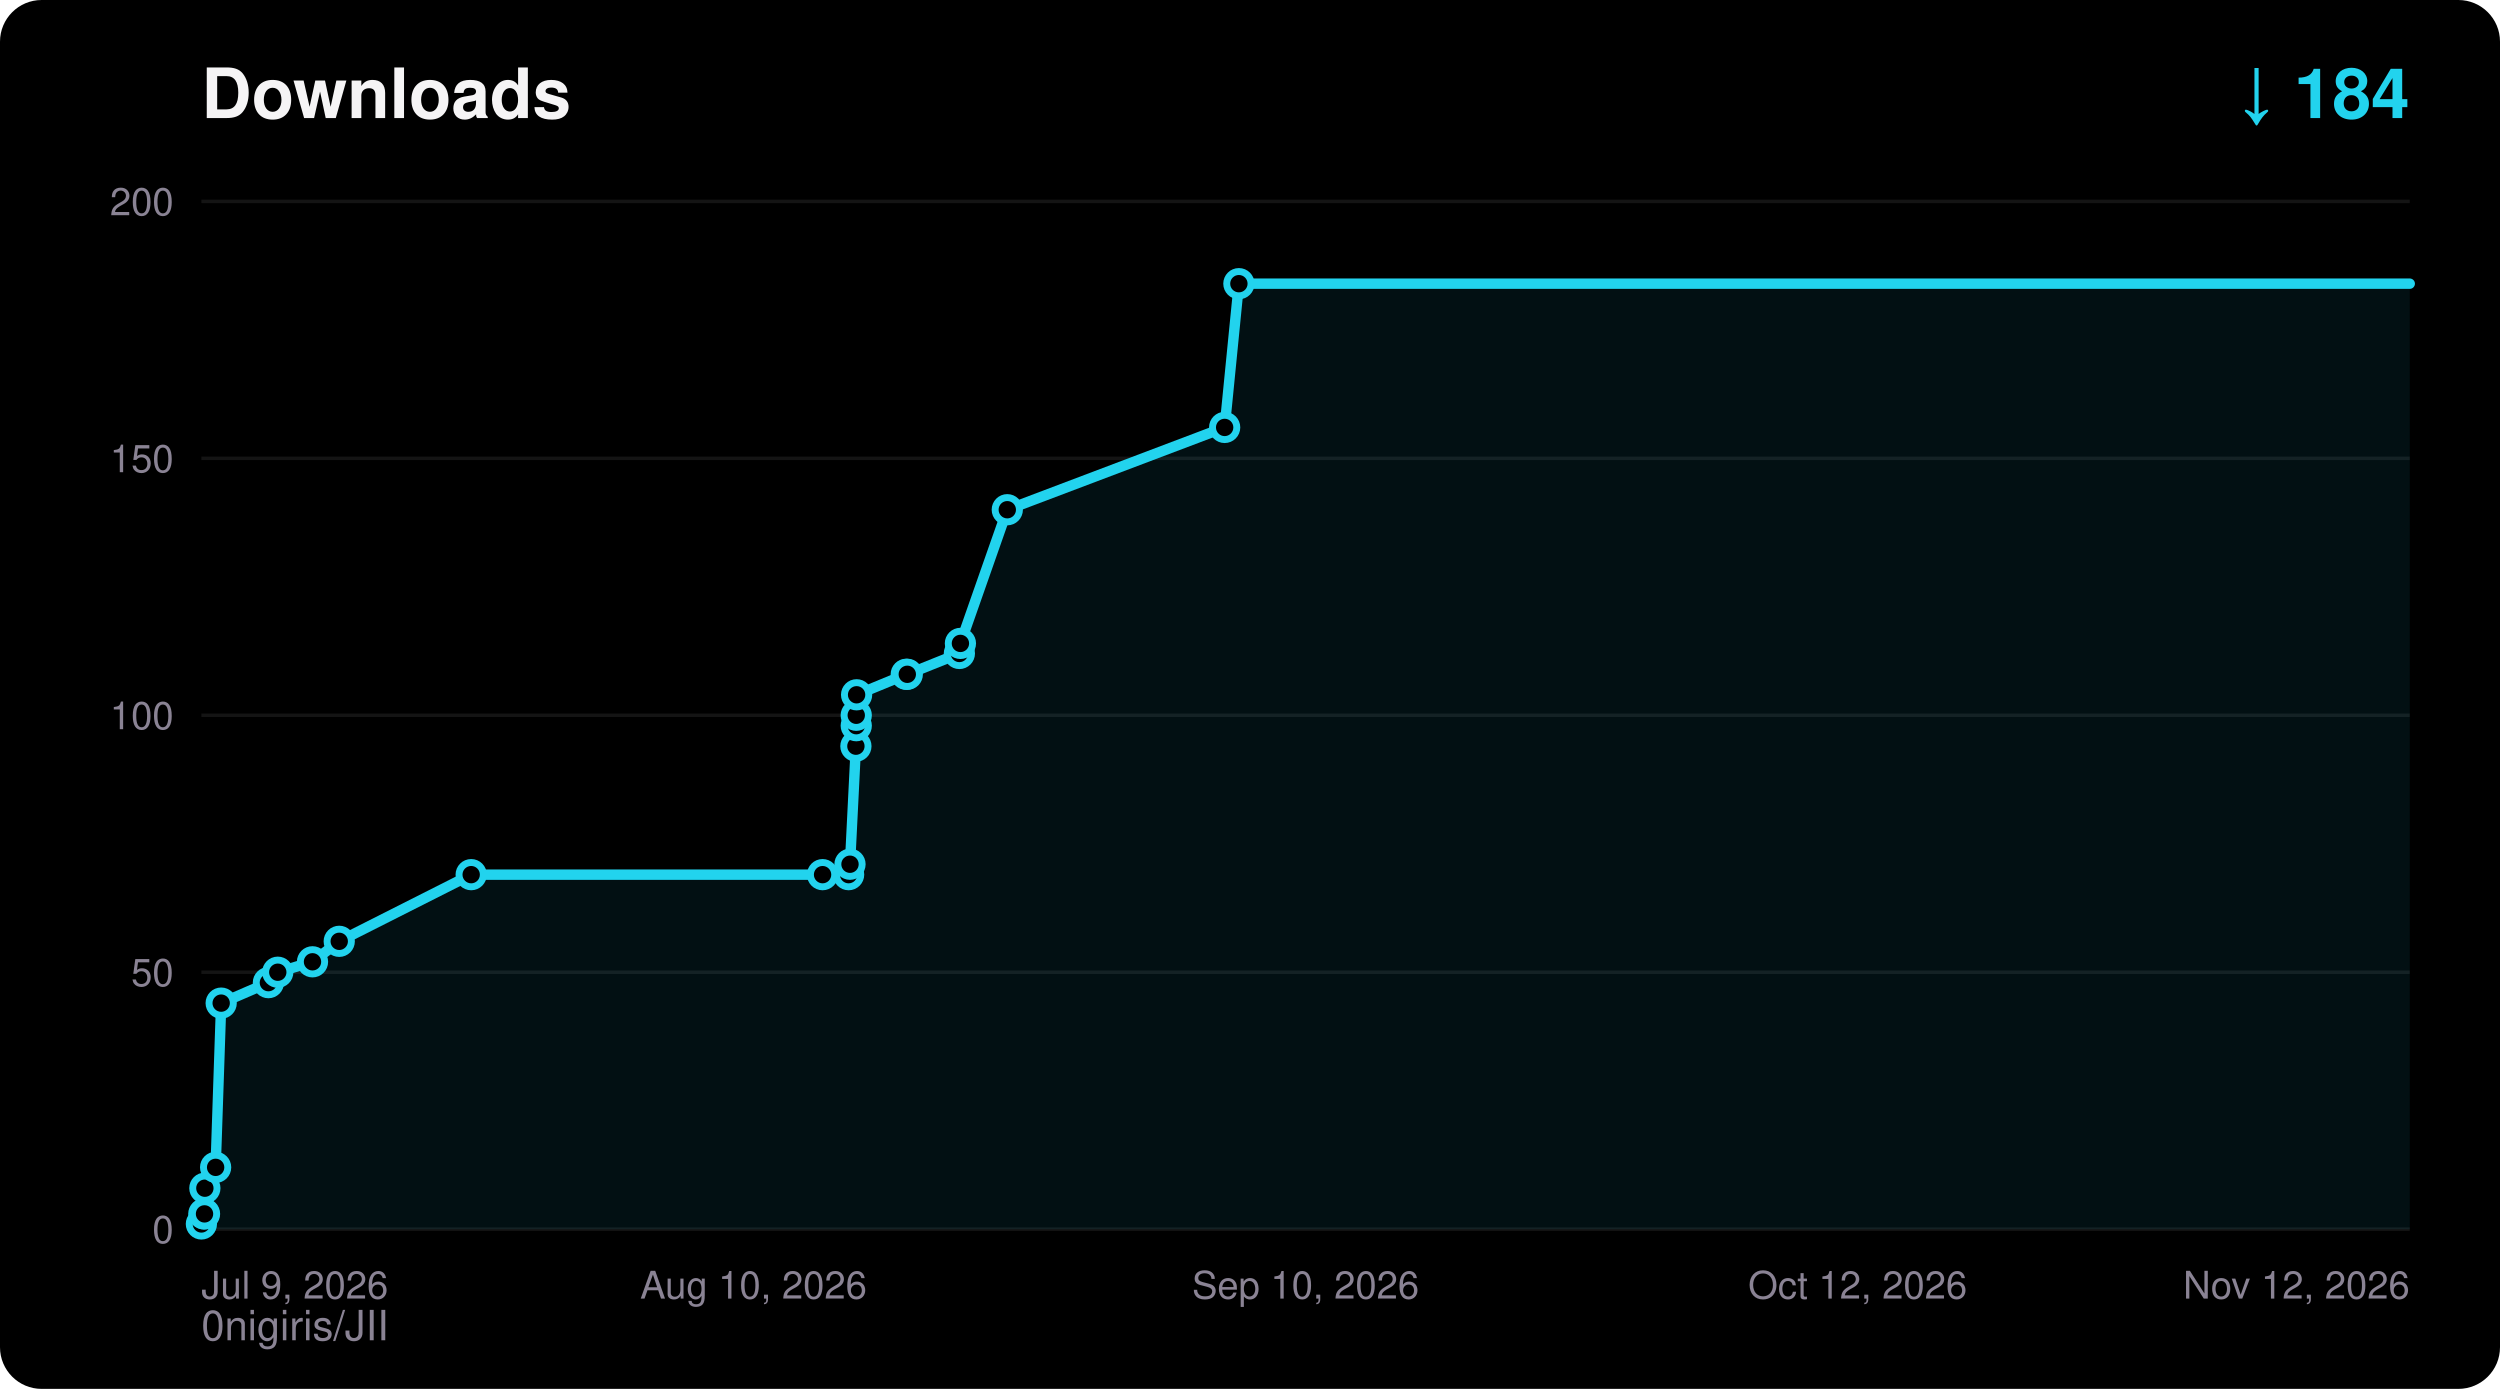
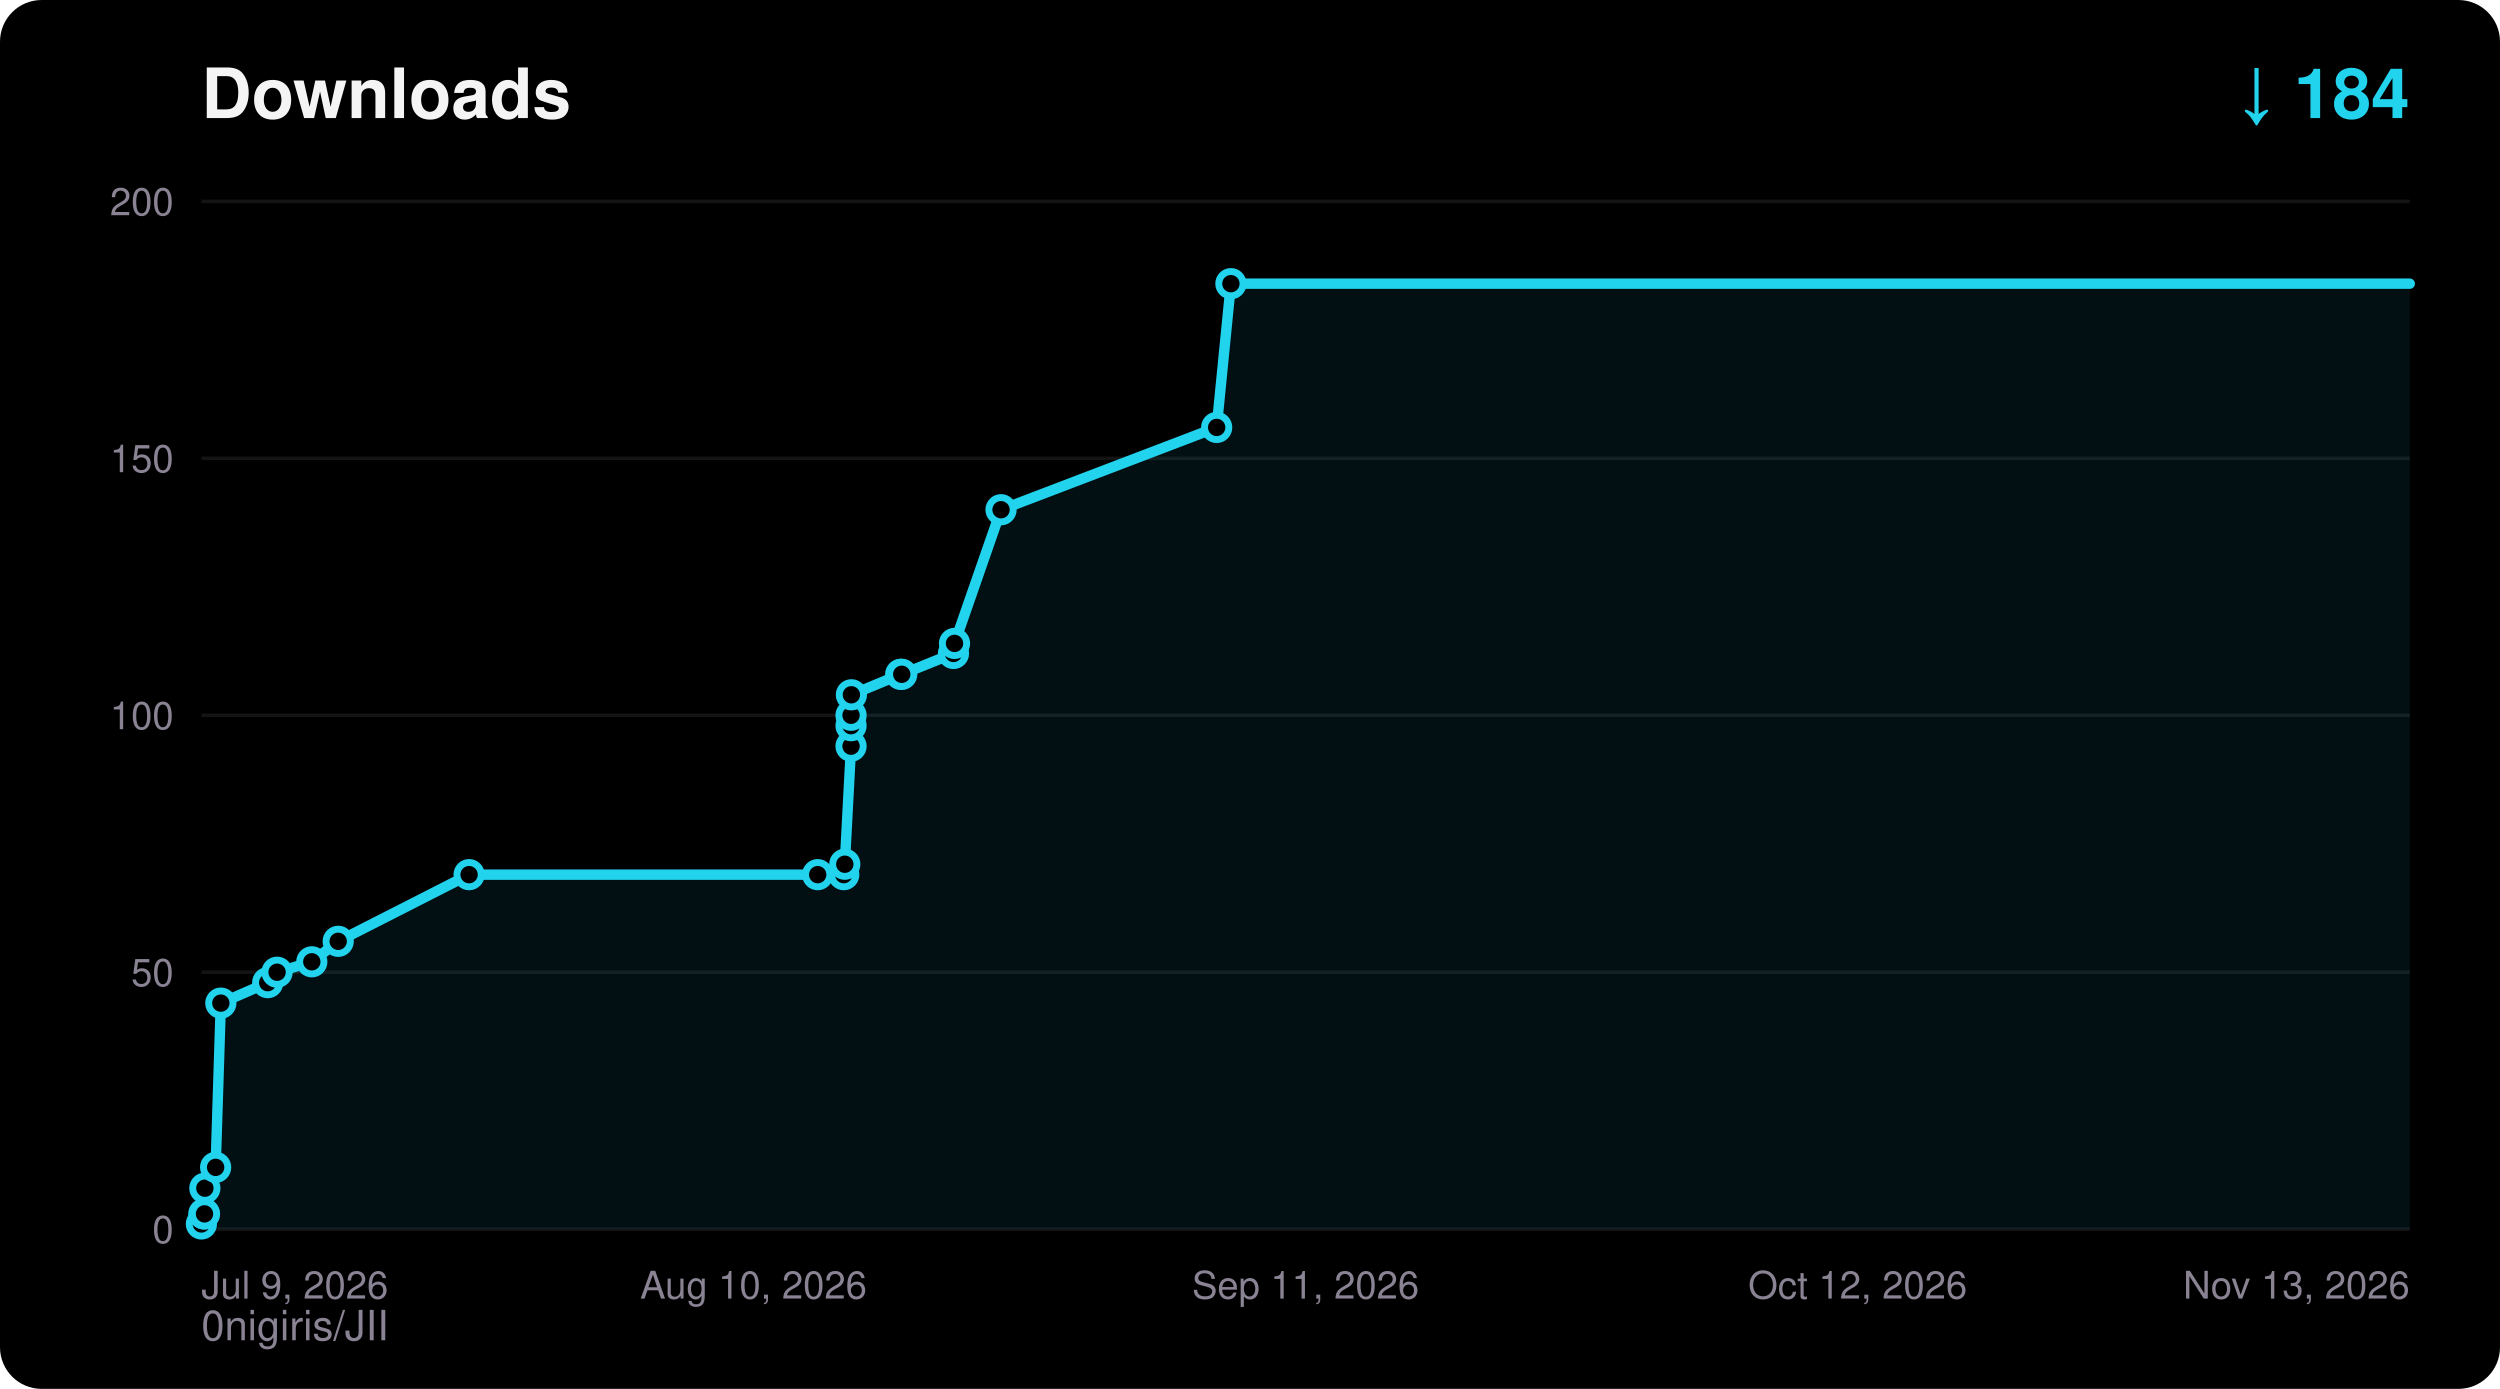
<svg xmlns="http://www.w3.org/2000/svg" width="720" height="400" viewBox="0 0 720 400" font-family="ui-sans-serif,Segoe UI,Helvetica,Arial,sans-serif">
  <rect width="720" height="400" rx="12" fill="#000000" />
  <text x="58" y="34" fill="#F5F4F5" font-size="20" font-weight="700">Downloads</text>
  <text x="694" y="34" fill="#22D3EE" font-size="20" font-weight="700" text-anchor="end">↓ 184</text>
  <text x="58" y="386" fill="#8A8394" font-size="12">0nigiris/JII</text>
  <line x1="58" y1="354.0" x2="694" y2="354.0" stroke="#FFFFFF14" stroke-width="1" />
  <text x="50" y="358.0" fill="#8A8394" font-size="11" text-anchor="end">0</text>
  <line x1="58" y1="280.0" x2="694" y2="280.0" stroke="#FFFFFF14" stroke-width="1" />
  <text x="50" y="284.0" fill="#8A8394" font-size="11" text-anchor="end">50</text>
  <line x1="58" y1="206.0" x2="694" y2="206.0" stroke="#FFFFFF14" stroke-width="1" />
  <text x="50" y="210.0" fill="#8A8394" font-size="11" text-anchor="end">100</text>
  <line x1="58" y1="132.0" x2="694" y2="132.0" stroke="#FFFFFF14" stroke-width="1" />
  <text x="50" y="136.0" fill="#8A8394" font-size="11" text-anchor="end">150</text>
  <line x1="58" y1="58.0" x2="694" y2="58.0" stroke="#FFFFFF14" stroke-width="1" />
  <text x="50" y="62.0" fill="#8A8394" font-size="11" text-anchor="end">200</text>
  <text x="58.0" y="374.0" fill="#8A8394" font-size="11" text-anchor="start">Jul 9, 2026</text>
  <text x="217.0" y="374.0" fill="#8A8394" font-size="11" text-anchor="middle">Aug 10, 2026</text>
-   <text x="376.0" y="374.0" fill="#8A8394" font-size="11" text-anchor="middle">Sep 10, 2026</text>
+   <text x="376.0" y="374.0" fill="#8A8394" font-size="11" text-anchor="middle">Sep 11, 2026</text>
  <text x="535.0" y="374.0" fill="#8A8394" font-size="11" text-anchor="middle">Oct 12, 2026</text>
-   <text x="694.0" y="374.0" fill="#8A8394" font-size="11" text-anchor="end">Nov 12, 2026</text>
-   <polygon points="58.0,354.0 58.0,352.5 58.7,349.6 58.9,349.6 59.0,342.2 62.1,336.2 63.7,288.9 77.3,283.0 80.0,280.0 90.0,277.0 97.7,271.1 135.7,251.9 236.9,251.9 244.4,251.9 244.8,248.9 246.5,214.9 246.6,209.0 246.6,206.0 246.7,200.1 261.0,194.2 261.3,194.2 276.3,188.2 276.6,185.3 290.1,146.8 352.7,123.1 356.8,81.7 694.0,81.7 694.0,354.0" fill="#22D3EE" fill-opacity="0.08" />
-   <polyline points="58.0,352.5 58.7,349.6 58.9,349.6 59.0,342.2 62.1,336.2 63.7,288.9 77.3,283.0 80.0,280.0 90.0,277.0 97.7,271.1 135.7,251.9 236.9,251.9 244.4,251.9 244.8,248.9 246.5,214.9 246.6,209.0 246.6,206.0 246.7,200.1 261.0,194.2 261.3,194.2 276.3,188.2 276.6,185.3 290.1,146.8 352.7,123.1 356.8,81.7 694.0,81.7" fill="none" stroke="#22D3EE" stroke-width="3" stroke-linejoin="round" stroke-linecap="round" />
+   <text x="694.0" y="374.0" fill="#8A8394" font-size="11" text-anchor="end">Nov 13, 2026</text>
+   <polygon points="58.0,354.0 58.0,352.5 58.7,349.6 58.9,349.6 59.0,342.2 62.1,336.2 63.6,288.9 77.1,283.0 79.8,280.0 89.8,277.0 97.4,271.1 135.1,251.9 235.5,251.9 243.0,251.9 243.3,248.9 245.1,214.9 245.1,209.0 245.1,206.0 245.2,200.1 259.4,194.2 259.7,194.2 274.6,188.2 274.9,185.3 288.3,146.8 350.4,123.1 354.5,81.7 694.0,81.7 694.0,354.0" fill="#22D3EE" fill-opacity="0.08" />
+   <polyline points="58.0,352.5 58.7,349.6 58.9,349.6 59.0,342.2 62.1,336.2 63.6,288.9 77.1,283.0 79.8,280.0 89.8,277.0 97.4,271.1 135.1,251.9 235.5,251.9 243.0,251.9 243.3,248.9 245.1,214.9 245.1,209.0 245.1,206.0 245.2,200.1 259.4,194.2 259.7,194.2 274.6,188.2 274.9,185.3 288.3,146.8 350.4,123.1 354.5,81.7 694.0,81.7" fill="none" stroke="#22D3EE" stroke-width="3" stroke-linejoin="round" stroke-linecap="round" />
  <circle cx="58.0" cy="352.5" r="3.5" fill="#000000" stroke="#22D3EE" stroke-width="2" />
  <circle cx="58.7" cy="349.6" r="3.5" fill="#000000" stroke="#22D3EE" stroke-width="2" />
  <circle cx="58.9" cy="349.6" r="3.5" fill="#000000" stroke="#22D3EE" stroke-width="2" />
  <circle cx="59.0" cy="342.2" r="3.5" fill="#000000" stroke="#22D3EE" stroke-width="2" />
  <circle cx="62.1" cy="336.2" r="3.5" fill="#000000" stroke="#22D3EE" stroke-width="2" />
-   <circle cx="63.7" cy="288.9" r="3.5" fill="#000000" stroke="#22D3EE" stroke-width="2" />
-   <circle cx="77.3" cy="283.0" r="3.5" fill="#000000" stroke="#22D3EE" stroke-width="2" />
-   <circle cx="80.0" cy="280.0" r="3.5" fill="#000000" stroke="#22D3EE" stroke-width="2" />
-   <circle cx="90.0" cy="277.0" r="3.5" fill="#000000" stroke="#22D3EE" stroke-width="2" />
-   <circle cx="97.7" cy="271.1" r="3.5" fill="#000000" stroke="#22D3EE" stroke-width="2" />
-   <circle cx="135.7" cy="251.9" r="3.5" fill="#000000" stroke="#22D3EE" stroke-width="2" />
-   <circle cx="236.9" cy="251.9" r="3.5" fill="#000000" stroke="#22D3EE" stroke-width="2" />
-   <circle cx="244.4" cy="251.9" r="3.5" fill="#000000" stroke="#22D3EE" stroke-width="2" />
-   <circle cx="244.8" cy="248.9" r="3.5" fill="#000000" stroke="#22D3EE" stroke-width="2" />
-   <circle cx="246.5" cy="214.9" r="3.5" fill="#000000" stroke="#22D3EE" stroke-width="2" />
-   <circle cx="246.6" cy="209.0" r="3.5" fill="#000000" stroke="#22D3EE" stroke-width="2" />
-   <circle cx="246.6" cy="206.0" r="3.5" fill="#000000" stroke="#22D3EE" stroke-width="2" />
-   <circle cx="246.7" cy="200.1" r="3.5" fill="#000000" stroke="#22D3EE" stroke-width="2" />
-   <circle cx="261.0" cy="194.2" r="3.5" fill="#000000" stroke="#22D3EE" stroke-width="2" />
-   <circle cx="261.3" cy="194.2" r="3.5" fill="#000000" stroke="#22D3EE" stroke-width="2" />
-   <circle cx="276.3" cy="188.2" r="3.5" fill="#000000" stroke="#22D3EE" stroke-width="2" />
-   <circle cx="276.6" cy="185.3" r="3.5" fill="#000000" stroke="#22D3EE" stroke-width="2" />
-   <circle cx="290.1" cy="146.8" r="3.5" fill="#000000" stroke="#22D3EE" stroke-width="2" />
-   <circle cx="352.7" cy="123.1" r="3.5" fill="#000000" stroke="#22D3EE" stroke-width="2" />
-   <circle cx="356.8" cy="81.7" r="3.5" fill="#000000" stroke="#22D3EE" stroke-width="2" />
+   <circle cx="63.6" cy="288.9" r="3.5" fill="#000000" stroke="#22D3EE" stroke-width="2" />
+   <circle cx="77.1" cy="283.0" r="3.5" fill="#000000" stroke="#22D3EE" stroke-width="2" />
+   <circle cx="79.8" cy="280.0" r="3.5" fill="#000000" stroke="#22D3EE" stroke-width="2" />
+   <circle cx="89.8" cy="277.0" r="3.5" fill="#000000" stroke="#22D3EE" stroke-width="2" />
+   <circle cx="97.4" cy="271.1" r="3.5" fill="#000000" stroke="#22D3EE" stroke-width="2" />
+   <circle cx="135.1" cy="251.9" r="3.5" fill="#000000" stroke="#22D3EE" stroke-width="2" />
+   <circle cx="235.5" cy="251.9" r="3.5" fill="#000000" stroke="#22D3EE" stroke-width="2" />
+   <circle cx="243.0" cy="251.9" r="3.5" fill="#000000" stroke="#22D3EE" stroke-width="2" />
+   <circle cx="243.3" cy="248.9" r="3.5" fill="#000000" stroke="#22D3EE" stroke-width="2" />
+   <circle cx="245.1" cy="214.9" r="3.5" fill="#000000" stroke="#22D3EE" stroke-width="2" />
+   <circle cx="245.1" cy="209.0" r="3.5" fill="#000000" stroke="#22D3EE" stroke-width="2" />
+   <circle cx="245.1" cy="206.0" r="3.5" fill="#000000" stroke="#22D3EE" stroke-width="2" />
+   <circle cx="245.2" cy="200.1" r="3.5" fill="#000000" stroke="#22D3EE" stroke-width="2" />
+   <circle cx="259.4" cy="194.2" r="3.5" fill="#000000" stroke="#22D3EE" stroke-width="2" />
+   <circle cx="259.7" cy="194.2" r="3.5" fill="#000000" stroke="#22D3EE" stroke-width="2" />
+   <circle cx="274.6" cy="188.2" r="3.5" fill="#000000" stroke="#22D3EE" stroke-width="2" />
+   <circle cx="274.9" cy="185.3" r="3.5" fill="#000000" stroke="#22D3EE" stroke-width="2" />
+   <circle cx="288.3" cy="146.8" r="3.5" fill="#000000" stroke="#22D3EE" stroke-width="2" />
+   <circle cx="350.4" cy="123.1" r="3.5" fill="#000000" stroke="#22D3EE" stroke-width="2" />
+   <circle cx="354.5" cy="81.7" r="3.5" fill="#000000" stroke="#22D3EE" stroke-width="2" />
</svg>
